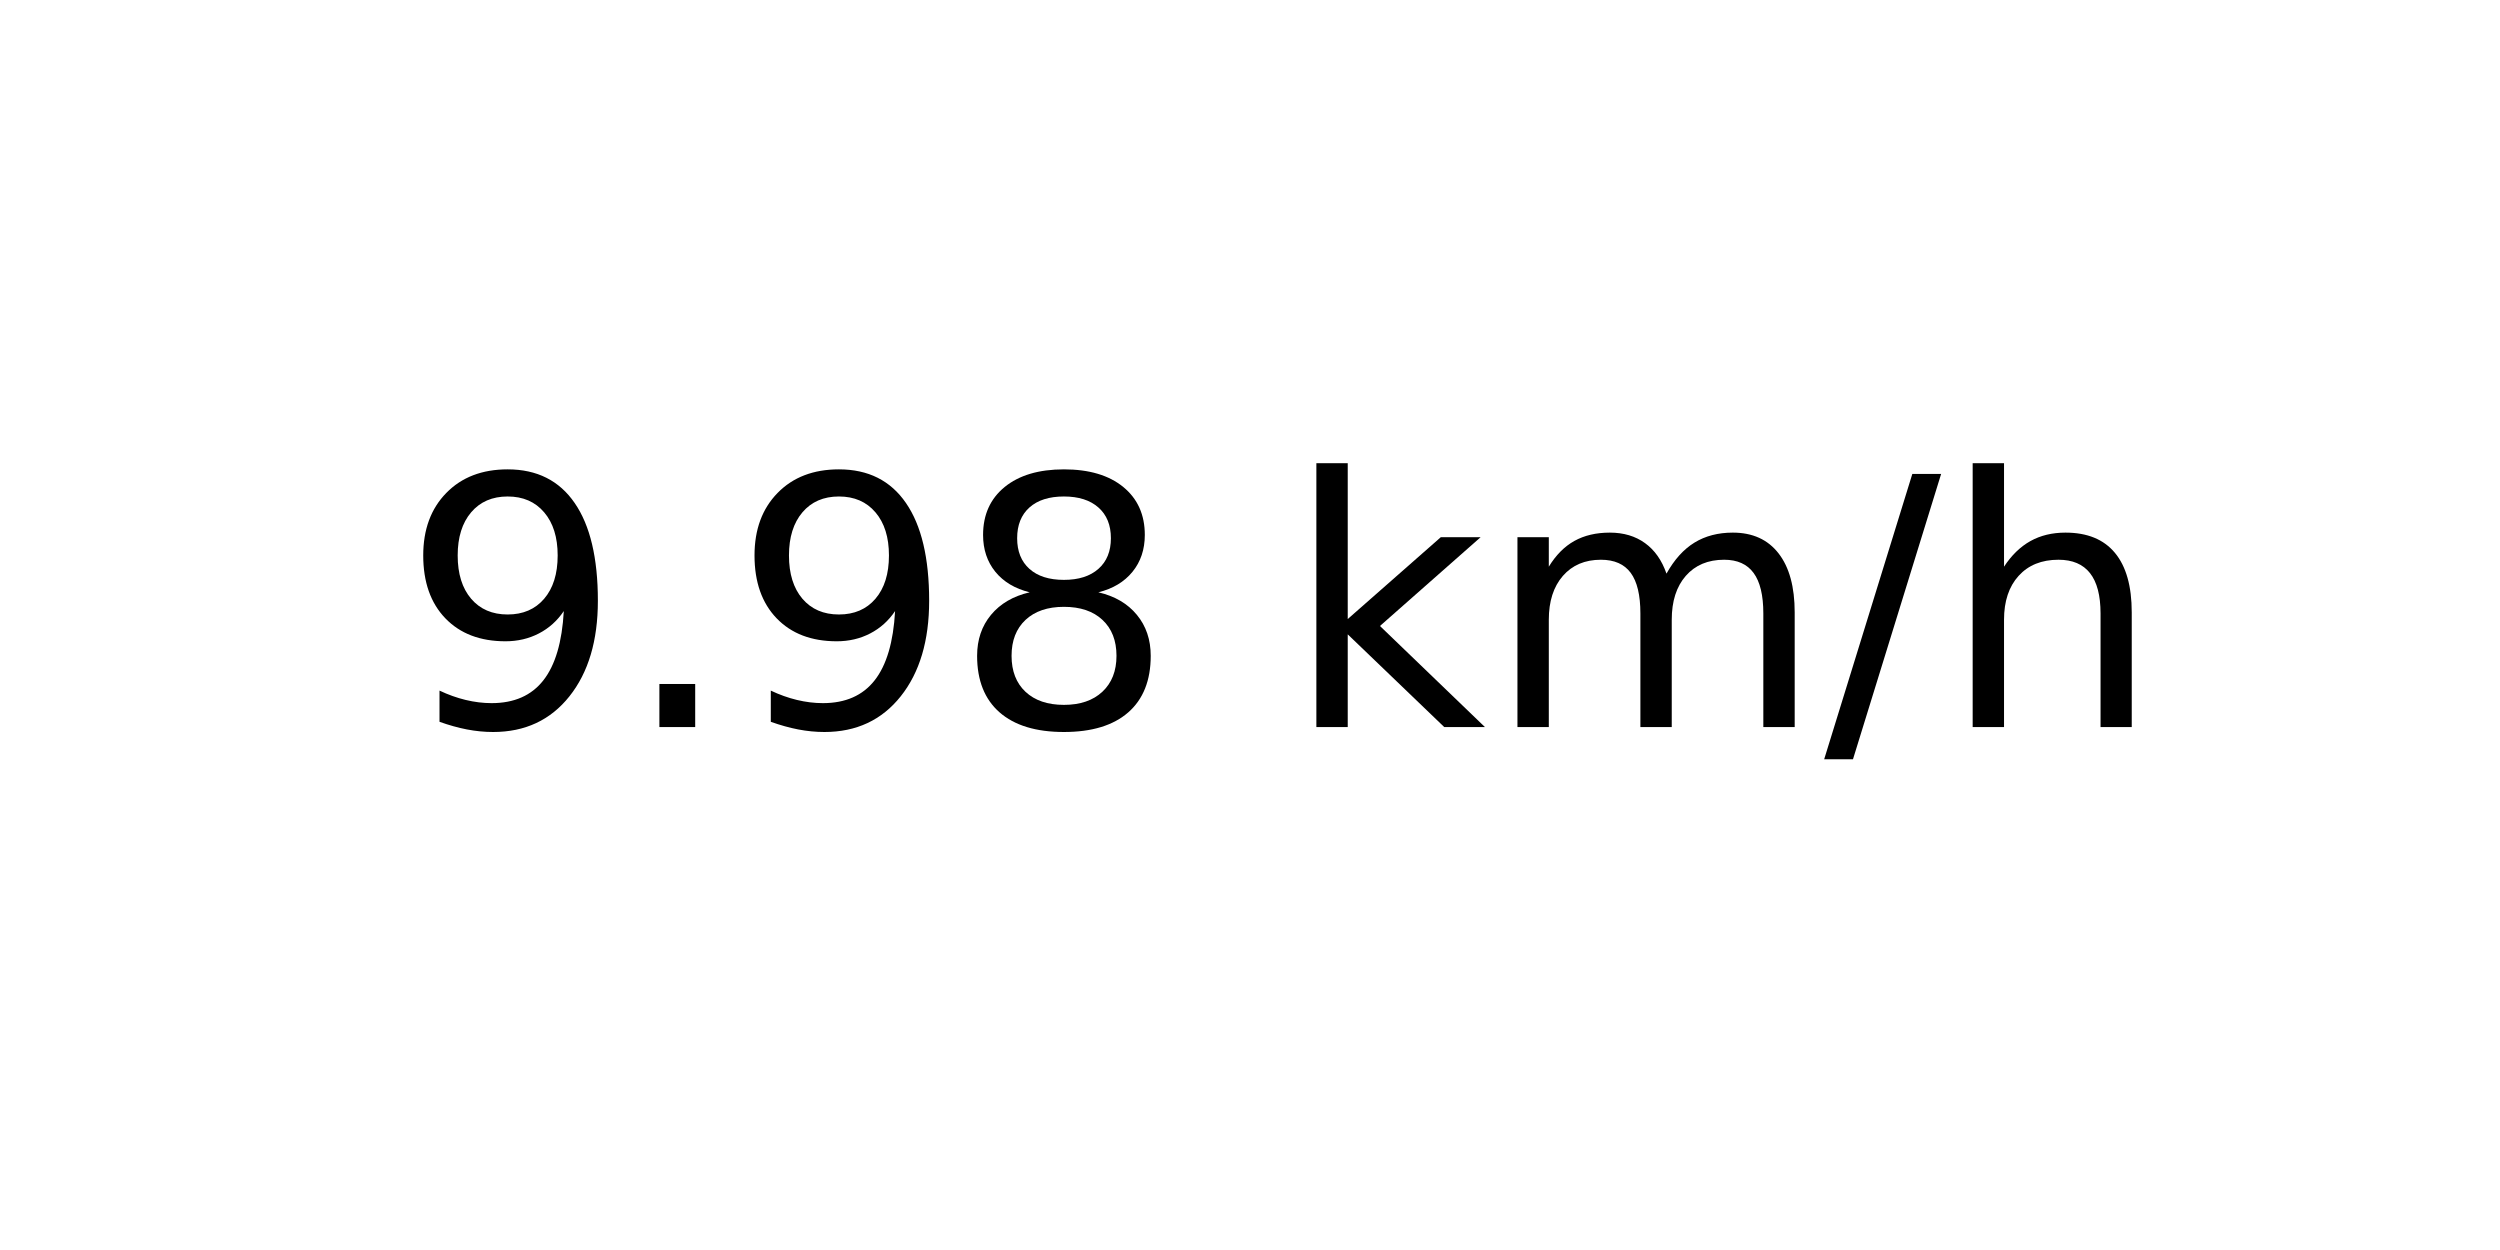
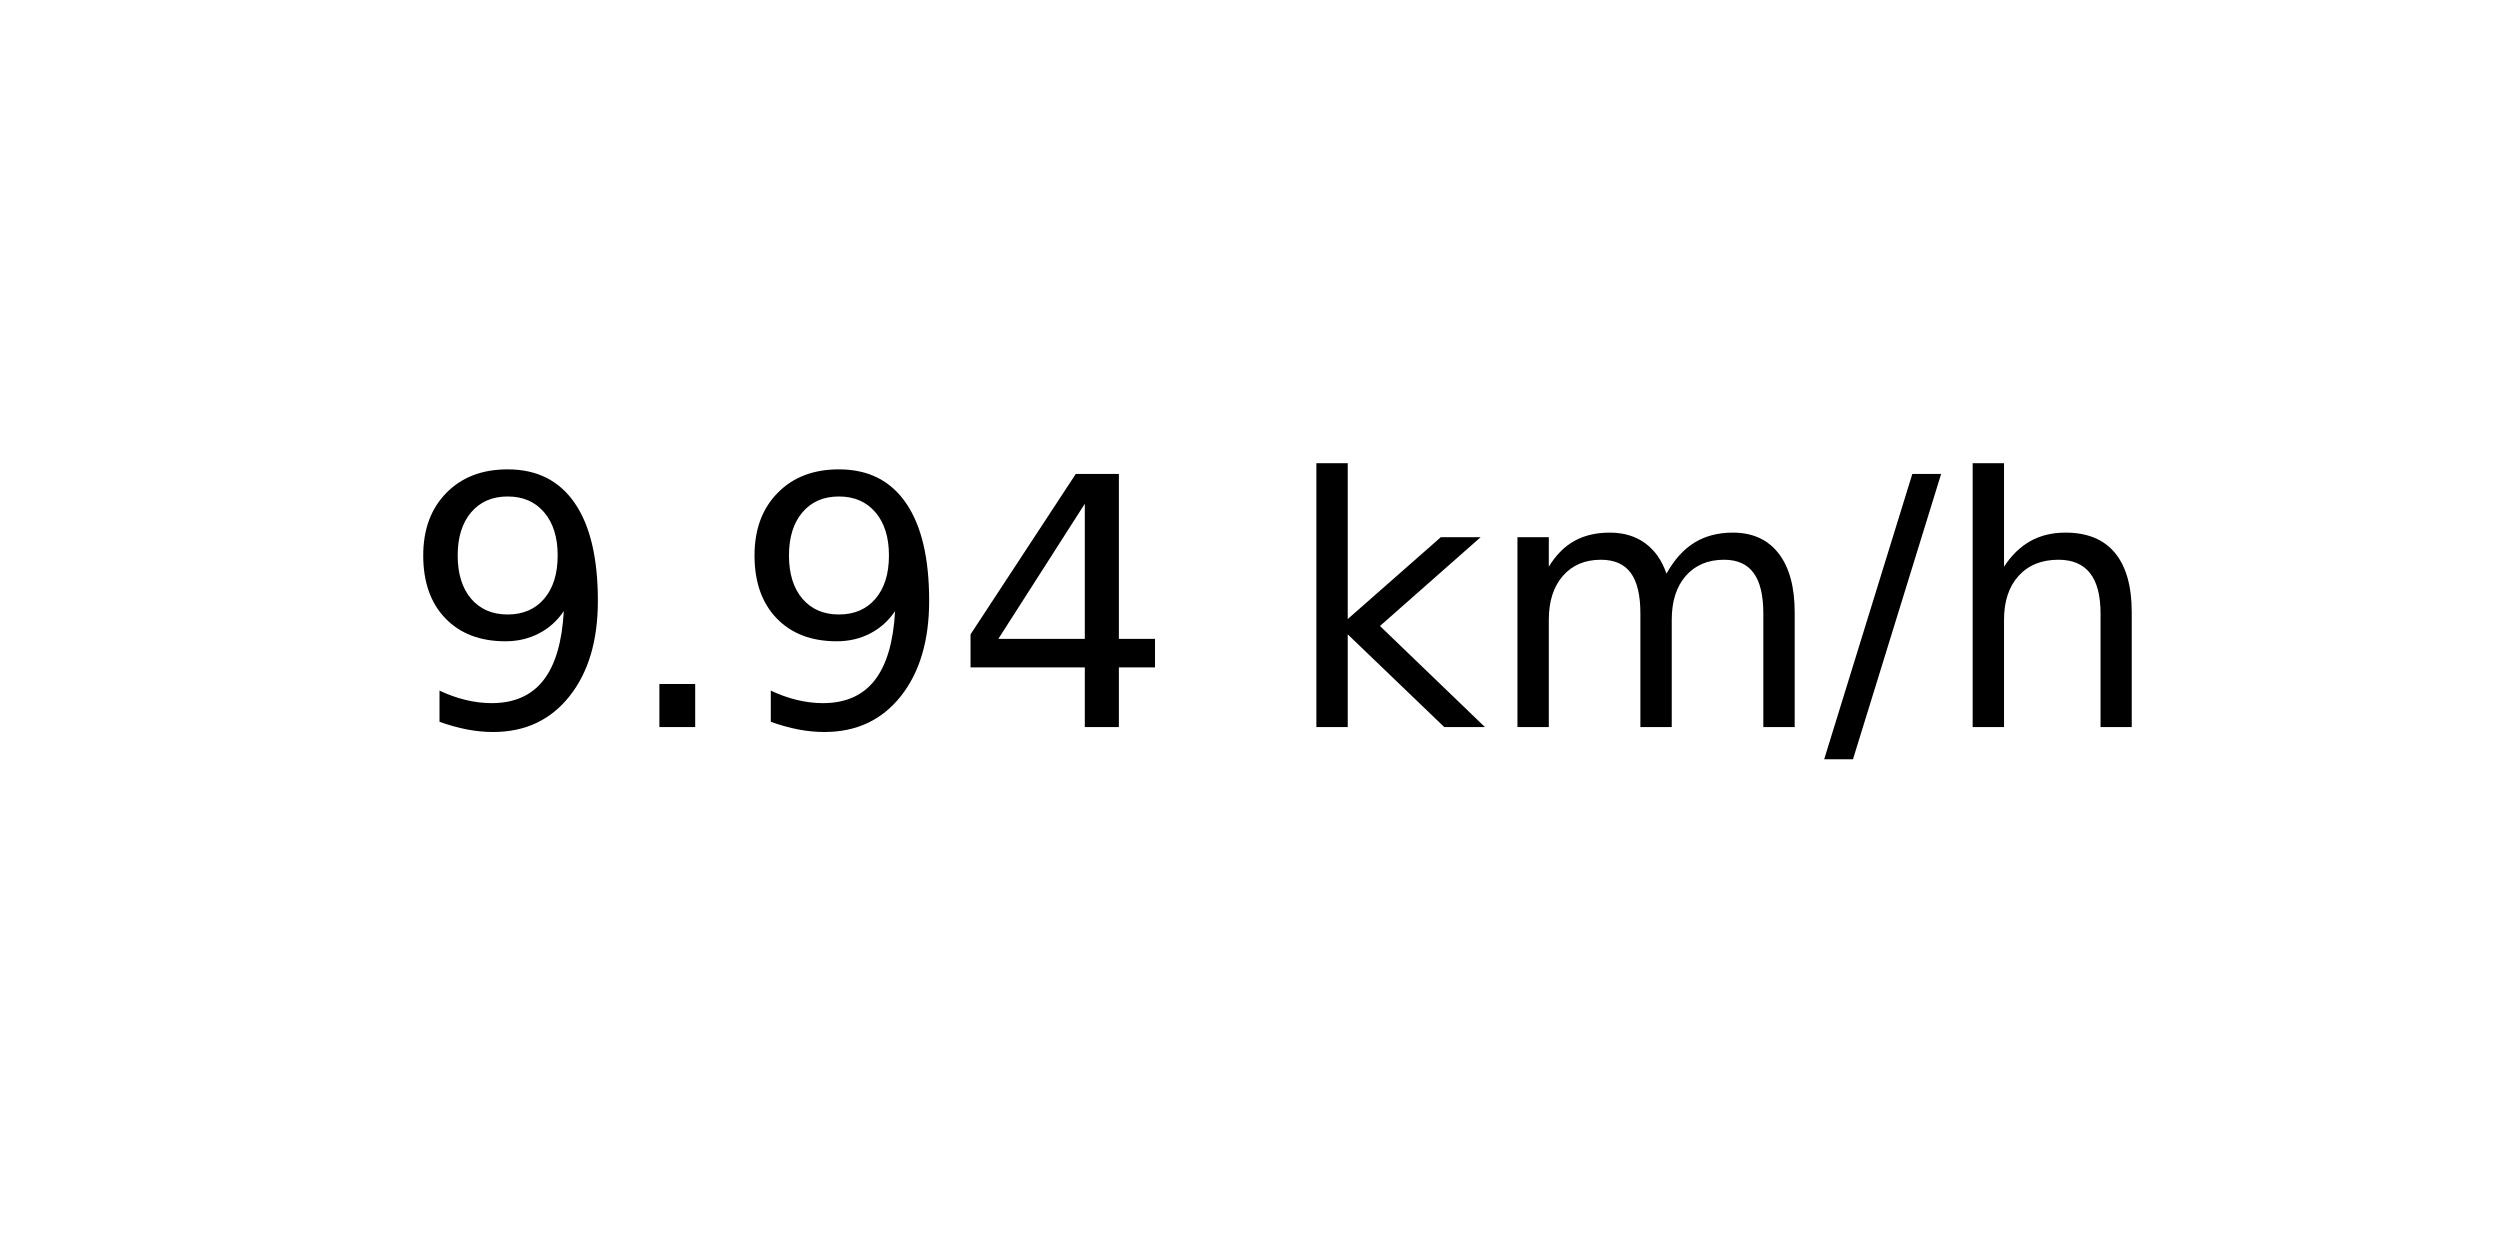
<svg xmlns="http://www.w3.org/2000/svg" xmlns:xlink="http://www.w3.org/1999/xlink" width="72pt" height="36pt" viewBox="0 0 72 36" version="1.1">
  <defs>
    <style type="text/css">*{stroke-linejoin: round; stroke-linecap: butt}</style>
  </defs>
  <g id="figure_1">
    <g id="axes_1">
      <g id="text_1">
        <g transform="translate(11.55937 20.93937) scale(0.1 -0.1)">
          <defs>
            <path id="DejaVuSans-39" d="M 703 97  L 703 672  Q 941 559 1184 500  Q 1428 441 1663 441  Q 2288 441 2617 861  Q 2947 1281 2994 2138  Q 2813 1869 2534 1725  Q 2256 1581 1919 1581  Q 1219 1581 811 2004  Q 403 2428 403 3163  Q 403 3881 828 4315  Q 1253 4750 1959 4750  Q 2769 4750 3195 4129  Q 3622 3509 3622 2328  Q 3622 1225 3098 567  Q 2575 -91 1691 -91  Q 1453 -91 1209 -44  Q 966 3 703 97  z M 1959 2075  Q 2384 2075 2632 2365  Q 2881 2656 2881 3163  Q 2881 3666 2632 3958  Q 2384 4250 1959 4250  Q 1534 4250 1286 3958  Q 1038 3666 1038 3163  Q 1038 2656 1286 2365  Q 1534 2075 1959 2075  z " transform="scale(0.015625)" />
            <path id="DejaVuSans-2e" d="M 684 794  L 1344 794  L 1344 0  L 684 0  L 684 794  z " transform="scale(0.015625)" />
-             <path id="DejaVuSans-38" d="M 2034 2216  Q 1584 2216 1326 1975  Q 1069 1734 1069 1313  Q 1069 891 1326 650  Q 1584 409 2034 409  Q 2484 409 2743 651  Q 3003 894 3003 1313  Q 3003 1734 2745 1975  Q 2488 2216 2034 2216  z M 1403 2484  Q 997 2584 770 2862  Q 544 3141 544 3541  Q 544 4100 942 4425  Q 1341 4750 2034 4750  Q 2731 4750 3128 4425  Q 3525 4100 3525 3541  Q 3525 3141 3298 2862  Q 3072 2584 2669 2484  Q 3125 2378 3379 2068  Q 3634 1759 3634 1313  Q 3634 634 3220 271  Q 2806 -91 2034 -91  Q 1263 -91 848 271  Q 434 634 434 1313  Q 434 1759 690 2068  Q 947 2378 1403 2484  z M 1172 3481  Q 1172 3119 1398 2916  Q 1625 2713 2034 2713  Q 2441 2713 2670 2916  Q 2900 3119 2900 3481  Q 2900 3844 2670 4047  Q 2441 4250 2034 4250  Q 1625 4250 1398 4047  Q 1172 3844 1172 3481  z " transform="scale(0.015625)" />
+             <path id="DejaVuSans-34" d="M 2419 4116  L 825 1625  L 2419 1625  L 2419 4116  z M 2253 4666  L 3047 4666  L 3047 1625  L 3713 1625  L 3713 1100  L 3047 1100  L 3047 0  L 2419 0  L 2419 1100  L 313 1100  L 313 1709  L 2253 4666  z " transform="scale(0.015625)" />
            <path id="DejaVuSans-20" transform="scale(0.015625)" />
            <path id="DejaVuSans-6b" d="M 581 4863  L 1159 4863  L 1159 1991  L 2875 3500  L 3609 3500  L 1753 1863  L 3688 0  L 2938 0  L 1159 1709  L 1159 0  L 581 0  L 581 4863  z " transform="scale(0.015625)" />
            <path id="DejaVuSans-6d" d="M 3328 2828  Q 3544 3216 3844 3400  Q 4144 3584 4550 3584  Q 5097 3584 5394 3201  Q 5691 2819 5691 2113  L 5691 0  L 5113 0  L 5113 2094  Q 5113 2597 4934 2840  Q 4756 3084 4391 3084  Q 3944 3084 3684 2787  Q 3425 2491 3425 1978  L 3425 0  L 2847 0  L 2847 2094  Q 2847 2600 2669 2842  Q 2491 3084 2119 3084  Q 1678 3084 1418 2786  Q 1159 2488 1159 1978  L 1159 0  L 581 0  L 581 3500  L 1159 3500  L 1159 2956  Q 1356 3278 1631 3431  Q 1906 3584 2284 3584  Q 2666 3584 2933 3390  Q 3200 3197 3328 2828  z " transform="scale(0.015625)" />
            <path id="DejaVuSans-2f" d="M 1625 4666  L 2156 4666  L 531 -594  L 0 -594  L 1625 4666  z " transform="scale(0.015625)" />
            <path id="DejaVuSans-68" d="M 3513 2113  L 3513 0  L 2938 0  L 2938 2094  Q 2938 2591 2744 2837  Q 2550 3084 2163 3084  Q 1697 3084 1428 2787  Q 1159 2491 1159 1978  L 1159 0  L 581 0  L 581 4863  L 1159 4863  L 1159 2956  Q 1366 3272 1645 3428  Q 1925 3584 2291 3584  Q 2894 3584 3203 3211  Q 3513 2838 3513 2113  z " transform="scale(0.015625)" />
          </defs>
          <use xlink:href="#DejaVuSans-39" />
          <use xlink:href="#DejaVuSans-2e" x="63.623" />
          <use xlink:href="#DejaVuSans-39" x="95.41" />
-           <use xlink:href="#DejaVuSans-38" x="159.033" />
+           <use xlink:href="#DejaVuSans-34" x="159.033" />
          <use xlink:href="#DejaVuSans-20" x="222.656" />
          <use xlink:href="#DejaVuSans-6b" x="254.443" />
          <use xlink:href="#DejaVuSans-6d" x="312.354" />
          <use xlink:href="#DejaVuSans-2f" x="409.766" />
          <use xlink:href="#DejaVuSans-68" x="443.457" />
        </g>
      </g>
    </g>
  </g>
</svg>
